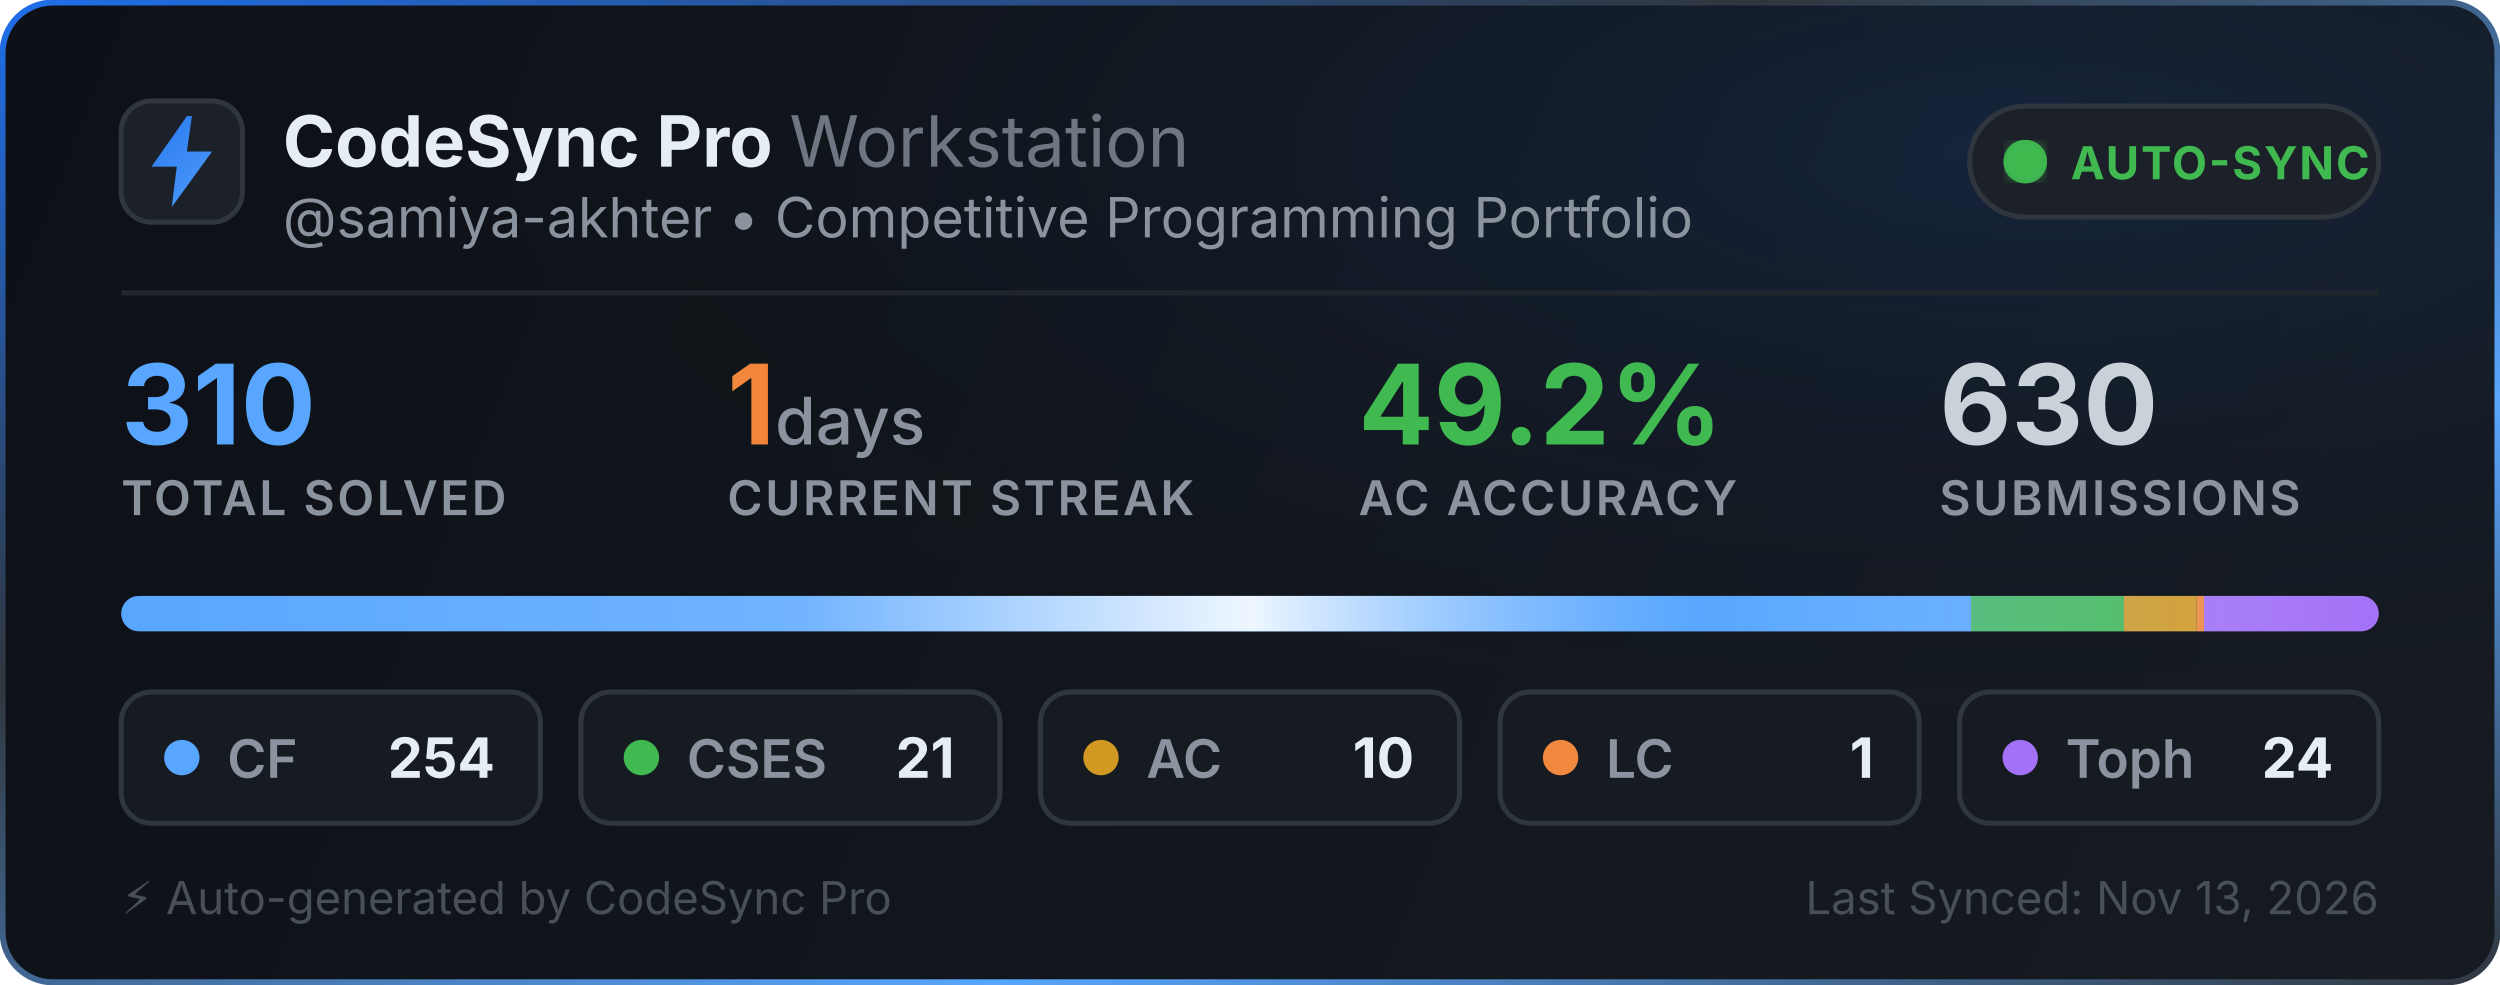
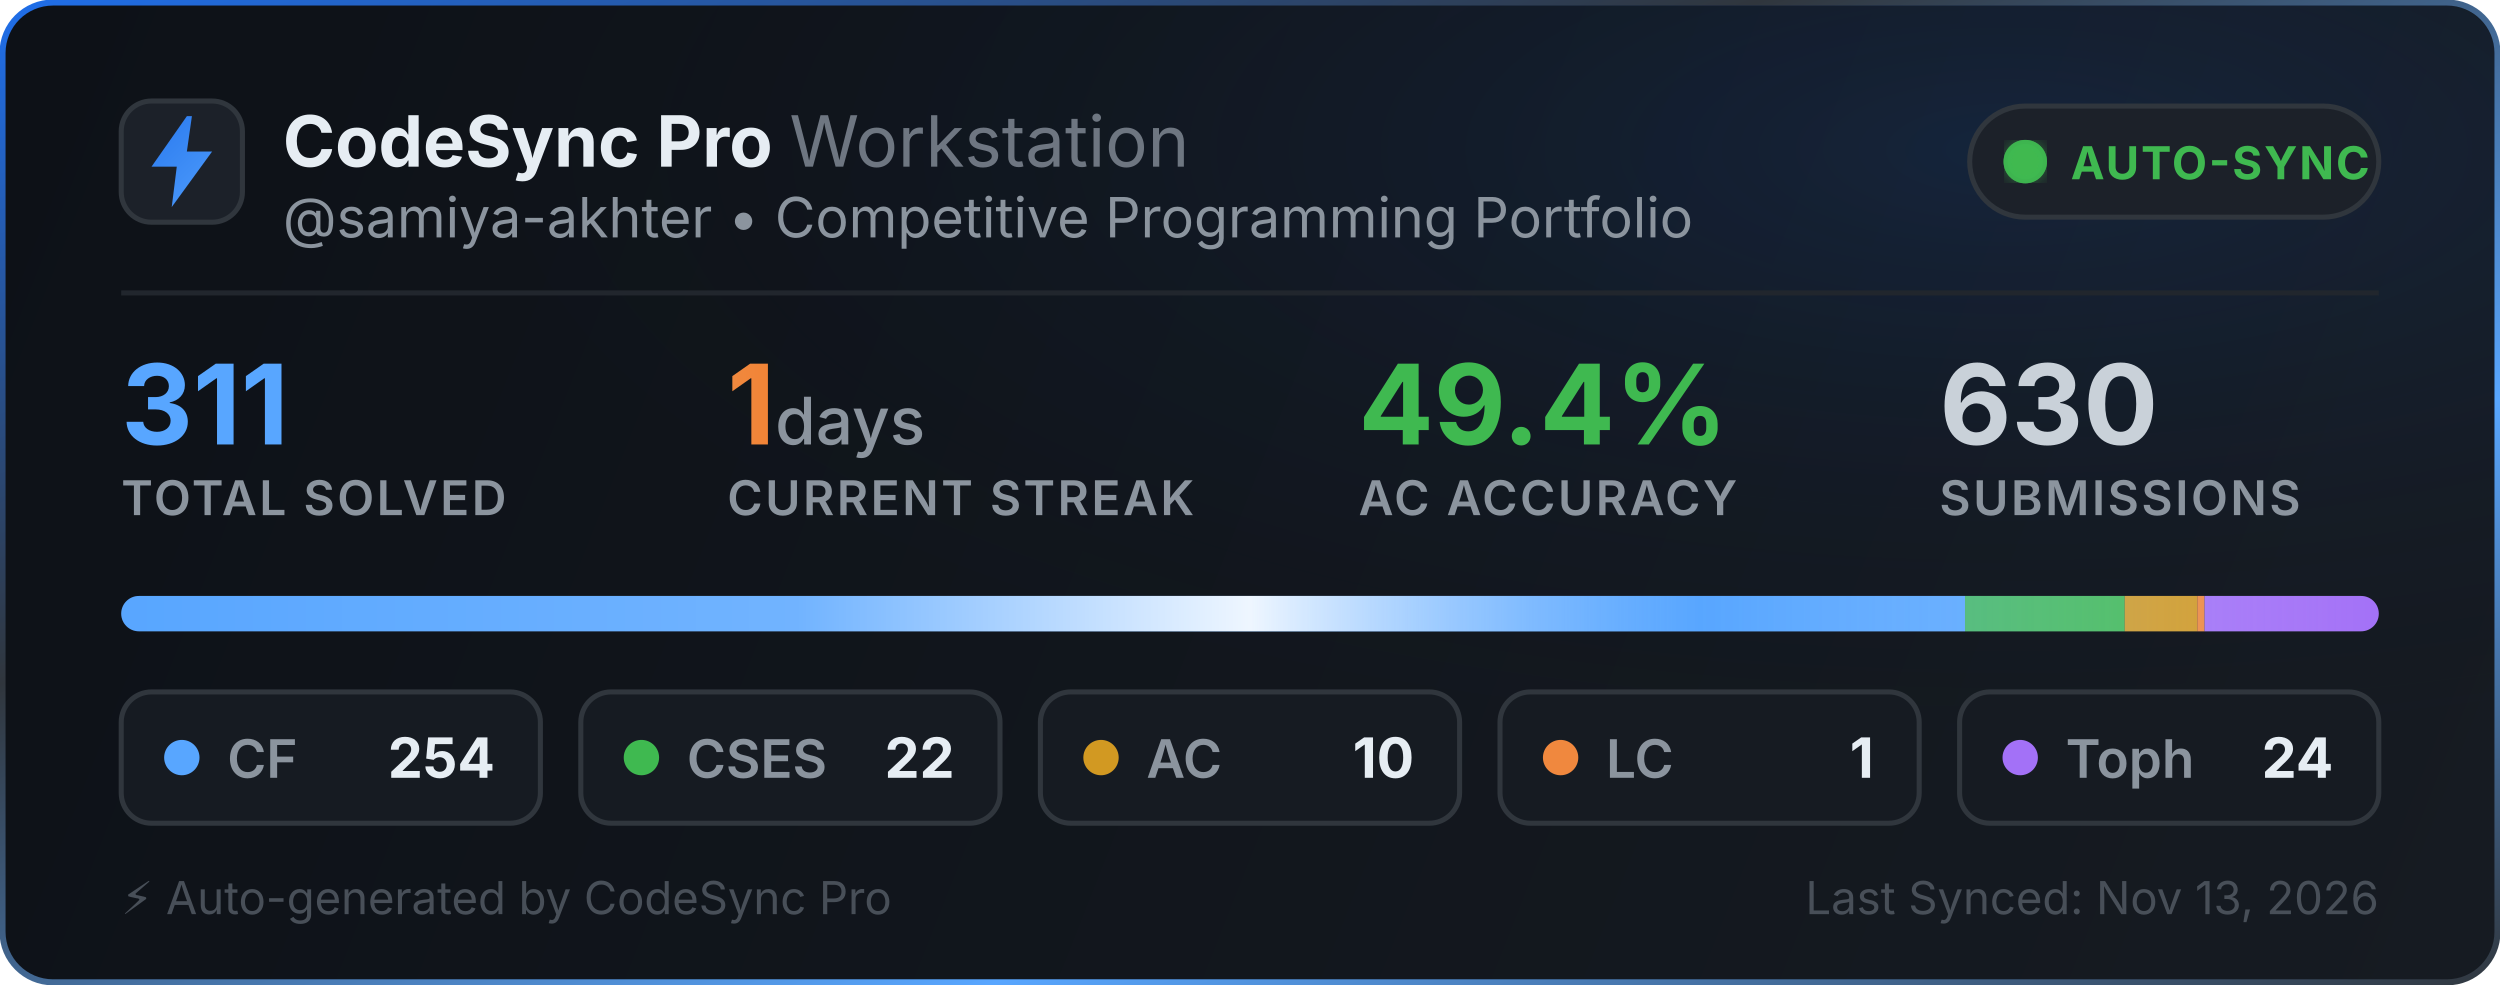
<svg xmlns="http://www.w3.org/2000/svg" width="495" height="195" viewBox="0 0 495 195" fill="none">
  <defs>
    <linearGradient id="bg" x1="0" y1="0" x2="495" y2="195" gradientUnits="userSpaceOnUse">
      <stop offset="0%" stop-color="#0d1117" />
      <stop offset="100%" stop-color="#161b22" />
    </linearGradient>
    <linearGradient id="border-flow" x1="0%" y1="0%" x2="100%" y2="100%">
      <stop offset="0%" stop-color="#1f6feb">
        <animate attributeName="stop-color" values="#1f6feb; #58a6ff; #3fb950; #1f6feb" dur="6s" repeatCount="indefinite" />
      </stop>
      <stop offset="35%" stop-color="#30363d">
        <animate attributeName="stop-color" values="#30363d; #1f6feb; #30363d; #30363d" dur="6s" repeatCount="indefinite" />
      </stop>
      <stop offset="70%" stop-color="#58a6ff">
        <animate attributeName="stop-color" values="#58a6ff; #3fb950; #1f6feb; #58a6ff" dur="6s" repeatCount="indefinite" />
      </stop>
      <stop offset="100%" stop-color="#30363d">
        <animate attributeName="stop-color" values="#30363d; #30363d; #58a6ff; #30363d" dur="6s" repeatCount="indefinite" />
      </stop>
    </linearGradient>
    <radialGradient id="aurora" cx="80%" cy="15%" r="65%">
      <stop offset="0%" stop-color="#1f6feb" stop-opacity="0.14">
        <animate attributeName="stop-opacity" values="0.06; 0.22; 0.06" dur="3.5s" repeatCount="indefinite" />
      </stop>
      <stop offset="100%" stop-color="#0d1117" stop-opacity="0" />
    </radialGradient>
    <linearGradient id="icon-grad" x1="0" y1="0" x2="24" y2="24" gradientUnits="userSpaceOnUse">
      <stop offset="0%" stop-color="#1f6feb">
        <animate attributeName="stop-color" values="#1f6feb; #58a6ff; #388bfd; #1f6feb" dur="2.5s" repeatCount="indefinite" />
      </stop>
      <stop offset="100%" stop-color="#58a6ff">
        <animate attributeName="stop-color" values="#58a6ff; #79c0ff; #1f6feb; #58a6ff" dur="2.5s" repeatCount="indefinite" />
      </stop>
    </linearGradient>
    <linearGradient id="streak-flame" x1="0%" y1="0%" x2="100%" y2="0%">
      <stop offset="0%" stop-color="#f0883e">
        <animate attributeName="stop-color" values="#f0883e; #ff7b72; #f97316; #f0883e" dur="2.2s" repeatCount="indefinite" />
      </stop>
      <stop offset="100%" stop-color="#f97316">
        <animate attributeName="stop-color" values="#f97316; #f0883e; #ff7b72; #f97316" dur="2.2s" repeatCount="indefinite" />
      </stop>
    </linearGradient>
    <linearGradient id="laser-sweep" x1="0%" y1="0%" x2="100%" y2="0%">
      <stop offset="0%" stop-color="#ffffff" stop-opacity="0" />
      <stop offset="30%" stop-color="#ffffff" stop-opacity="0.15" />
      <stop offset="50%" stop-color="#ffffff" stop-opacity="0.9" />
      <stop offset="70%" stop-color="#58a6ff" stop-opacity="0.45" />
      <stop offset="100%" stop-color="#ffffff" stop-opacity="0" />
      <animate attributeName="x1" values="-150%; 150%" dur="2.4s" repeatCount="indefinite" />
      <animate attributeName="x2" values="-50%; 250%" dur="2.4s" repeatCount="indefinite" />
    </linearGradient>
    <clipPath id="bar-clip">
      <rect x="24" y="118" width="447" height="7" rx="3.5" />
    </clipPath>
    <filter id="glow">
      <feGaussianBlur stdDeviation="2" result="blur" />
      <feMerge>
        <feMergeNode in="blur" />
        <feMergeNode in="SourceGraphic" />
      </feMerge>
    </filter>
  </defs>
  <style>
    .title { font-family: -apple-system, BlinkMacSystemFont, "Segoe UI", Inter, Helvetica, Arial, sans-serif; font-size: 14px; font-weight: 700; fill: #e6edf3; }
    .subtitle { font-family: -apple-system, BlinkMacSystemFont, "Segoe UI", Inter, Helvetica, Arial, sans-serif; font-size: 11px; fill: #8b949e; }
    .stat-val { font-family: -apple-system, BlinkMacSystemFont, "Segoe UI", Inter, Helvetica, Arial, sans-serif; font-weight: 700; }
    .stat-lbl { font-family: -apple-system, BlinkMacSystemFont, "Segoe UI", Inter, Helvetica, Arial, sans-serif; font-size: 9.5px; font-weight: 600; fill: #8b949e; letter-spacing: 0.5px; }
  </style>
  <rect x="0.5" y="0.5" width="494" height="194" rx="10" fill="url(#bg)" stroke="url(#border-flow)" stroke-width="1.2" />
  <rect x="1" y="1" width="493" height="193" rx="10" fill="url(#aurora)" pointer-events="none" />
  <g transform="translate(24, 20)">
    <rect width="24" height="24" rx="6" fill="#1c2129" stroke="#30363d" stroke-width="1" />
    <path d="M13 3L6 13h5l-1 8 8-11h-5l1-7z" fill="url(#icon-grad)" />
  </g>
  <g>
    <text x="56" y="33" class="title">CodeSync Pro <tspan font-weight="400" fill="#6e7681">Workstation</tspan>
    </text>
    <text x="56" y="47" class="subtitle">@samiya-akhter • Competitive Programming Portfolio</text>
  </g>
  <g transform="translate(390, 21)">
    <rect width="81" height="22" rx="11" fill="#1c2129" stroke="#30363d" stroke-width="1" />
    <circle cx="11" cy="11" r="3.5" fill="#3fb950" filter="url(#glow)" />
    <circle cx="11" cy="11" r="3.5" fill="none" stroke="#3fb950" stroke-width="1.6" opacity="0.8">
      <animate attributeName="r" values="3.5; 10" dur="2s" repeatCount="indefinite" />
      <animate attributeName="opacity" values="0.85; 0" dur="2s" repeatCount="indefinite" />
      <animate attributeName="stroke-width" values="1.6; 0.2" dur="2s" repeatCount="indefinite" />
    </circle>
    <circle cx="11" cy="11" r="3.5" fill="none" stroke="#3fb950" stroke-width="1.6" opacity="0.8">
      <animate attributeName="r" values="3.5; 10" dur="2s" begin="1s" repeatCount="indefinite" />
      <animate attributeName="opacity" values="0.85; 0" dur="2s" begin="1s" repeatCount="indefinite" />
      <animate attributeName="stroke-width" values="1.6; 0.2" dur="2s" begin="1s" repeatCount="indefinite" />
    </circle>
    <text x="20" y="14.5" font-family="-apple-system, BlinkMacSystemFont, Segoe UI, Inter, Helvetica, Arial, sans-serif" font-size="9" font-weight="700" fill="#3fb950" letter-spacing="0.4px">AUTO-SYNC</text>
  </g>
  <line x1="24" y1="58" x2="471" y2="58" stroke="#21262d" stroke-width="1" />
  <g transform="translate(24, 68)">
    <g>
-       <text x="0" y="20" class="stat-val" font-size="22" fill="#58a6ff">310</text>
+       <text x="0" y="20" class="stat-val" font-size="22" fill="#58a6ff">311</text>
      <text x="0" y="34" class="stat-lbl">TOTAL SOLVED</text>
    </g>
    <g>
      <text x="120" y="20" class="stat-val" font-size="22" fill="url(#streak-flame)">1<tspan font-size="13" font-weight="500" fill="#8b949e"> days</tspan>
      </text>
      <text x="120" y="34" class="stat-lbl">CURRENT STREAK</text>
    </g>
    <g>
-       <text x="245" y="20" class="stat-val" font-size="22" fill="#3fb950">49.2%</text>
+       <text x="245" y="20" class="stat-val" font-size="22" fill="#3fb950">49.4%</text>
      <text x="245" y="34" class="stat-lbl">AC ACCURACY</text>
    </g>
    <g>
      <text x="360" y="20" class="stat-val" font-size="22" fill="#c9d1d9">630</text>
      <text x="360" y="34" class="stat-lbl">SUBMISSIONS</text>
    </g>
  </g>
  <g>
    <rect x="24" y="118" width="447" height="7" rx="3.5" fill="#21262d" />
    <g clip-path="url(#bar-clip)">
-       <rect x="24" y="118" width="366.252" height="7" fill="#58a6ff" />
-       <rect x="390.252" y="118" width="30.281" height="7" fill="#3fb950" />
-       <rect x="420.532" y="118" width="14.419" height="7" fill="#d29922" />
-       <rect x="434.952" y="118" width="1.442" height="7" fill="#f0883e" />
-       <rect x="436.394" y="118" width="34.606" height="7" fill="#a371f7" />
+       <rect x="24" y="118" width="365.074" height="7" fill="#58a6ff" />
+       <rect x="389.074" y="118" width="31.621" height="7" fill="#3fb950" />
+       <rect x="420.695" y="118" width="14.373" height="7" fill="#d29922" />
+       <rect x="435.068" y="118" width="1.437" height="7" fill="#f0883e" />
+       <rect x="436.505" y="118" width="34.495" height="7" fill="#a371f7" />
      <rect x="24" y="118" width="447" height="7" fill="url(#laser-sweep)" />
    </g>
  </g>
  <g transform="translate(24, 137)">
    <rect width="83" height="26" rx="6" fill="#161b22" stroke="#30363d" stroke-width="1" />
    <circle cx="12" cy="13" r="3.5" fill="#58a6ff">
      <animate attributeName="r" values="3.0; 4.3; 3.0" dur="2s" repeatCount="indefinite" />
      <animate attributeName="opacity" values="0.75; 1; 0.75" dur="2s" repeatCount="indefinite" />
    </circle>
    <text x="21" y="17" font-family="-apple-system, BlinkMacSystemFont, Segoe UI, Inter, Helvetica, Arial, sans-serif" font-size="10.5" font-weight="600" fill="#8b949e">CF</text>
    <text x="74" y="17" text-anchor="end" font-family="-apple-system, BlinkMacSystemFont, Segoe UI, Inter, Helvetica, Arial, sans-serif" font-size="11" font-weight="700" fill="#e6edf3">254</text>
  </g>
  <g transform="translate(115, 137)">
    <rect width="83" height="26" rx="6" fill="#161b22" stroke="#30363d" stroke-width="1" />
    <circle cx="12" cy="13" r="3.5" fill="#3fb950">
      <animate attributeName="r" values="3.0; 4.3; 3.0" dur="2.25s" repeatCount="indefinite" />
      <animate attributeName="opacity" values="0.75; 1; 0.75" dur="2.25s" repeatCount="indefinite" />
    </circle>
    <text x="21" y="17" font-family="-apple-system, BlinkMacSystemFont, Segoe UI, Inter, Helvetica, Arial, sans-serif" font-size="10.5" font-weight="600" fill="#8b949e">CSES</text>
-     <text x="74" y="17" text-anchor="end" font-family="-apple-system, BlinkMacSystemFont, Segoe UI, Inter, Helvetica, Arial, sans-serif" font-size="11" font-weight="700" fill="#e6edf3">21</text>
+     <text x="74" y="17" text-anchor="end" font-family="-apple-system, BlinkMacSystemFont, Segoe UI, Inter, Helvetica, Arial, sans-serif" font-size="11" font-weight="700" fill="#e6edf3">22</text>
  </g>
  <g transform="translate(206, 137)">
    <rect width="83" height="26" rx="6" fill="#161b22" stroke="#30363d" stroke-width="1" />
    <circle cx="12" cy="13" r="3.5" fill="#d29922">
      <animate attributeName="r" values="3.0; 4.3; 3.0" dur="2.5s" repeatCount="indefinite" />
      <animate attributeName="opacity" values="0.75; 1; 0.75" dur="2.5s" repeatCount="indefinite" />
    </circle>
    <text x="21" y="17" font-family="-apple-system, BlinkMacSystemFont, Segoe UI, Inter, Helvetica, Arial, sans-serif" font-size="10.5" font-weight="600" fill="#8b949e">AC</text>
    <text x="74" y="17" text-anchor="end" font-family="-apple-system, BlinkMacSystemFont, Segoe UI, Inter, Helvetica, Arial, sans-serif" font-size="11" font-weight="700" fill="#e6edf3">10</text>
  </g>
  <g transform="translate(297, 137)">
    <rect width="83" height="26" rx="6" fill="#161b22" stroke="#30363d" stroke-width="1" />
    <circle cx="12" cy="13" r="3.5" fill="#f0883e">
      <animate attributeName="r" values="3.0; 4.3; 3.0" dur="2.75s" repeatCount="indefinite" />
      <animate attributeName="opacity" values="0.75; 1; 0.75" dur="2.75s" repeatCount="indefinite" />
    </circle>
    <text x="21" y="17" font-family="-apple-system, BlinkMacSystemFont, Segoe UI, Inter, Helvetica, Arial, sans-serif" font-size="10.5" font-weight="600" fill="#8b949e">LC</text>
    <text x="74" y="17" text-anchor="end" font-family="-apple-system, BlinkMacSystemFont, Segoe UI, Inter, Helvetica, Arial, sans-serif" font-size="11" font-weight="700" fill="#e6edf3">1</text>
  </g>
  <g transform="translate(388, 137)">
    <rect width="83" height="26" rx="6" fill="#161b22" stroke="#30363d" stroke-width="1" />
    <circle cx="12" cy="13" r="3.5" fill="#a371f7">
      <animate attributeName="r" values="3.0; 4.3; 3.0" dur="3s" repeatCount="indefinite" />
      <animate attributeName="opacity" values="0.75; 1; 0.75" dur="3s" repeatCount="indefinite" />
    </circle>
    <text x="21" y="17" font-family="-apple-system, BlinkMacSystemFont, Segoe UI, Inter, Helvetica, Arial, sans-serif" font-size="10.5" font-weight="600" fill="#8b949e">Toph</text>
    <text x="74" y="17" text-anchor="end" font-family="-apple-system, BlinkMacSystemFont, Segoe UI, Inter, Helvetica, Arial, sans-serif" font-size="11" font-weight="700" fill="#e6edf3">24</text>
  </g>
  <text x="24" y="181" font-family="-apple-system, BlinkMacSystemFont, Segoe UI, Inter, Helvetica, Arial, sans-serif" font-size="9" fill="#484f58">⚡ Auto-generated by CodeSync Pro</text>
  <text x="471" y="181" text-anchor="end" font-family="-apple-system, BlinkMacSystemFont, Segoe UI, Inter, Helvetica, Arial, sans-serif" font-size="9" fill="#484f58">Last Synced: Nov 13, 2026</text>
</svg>
